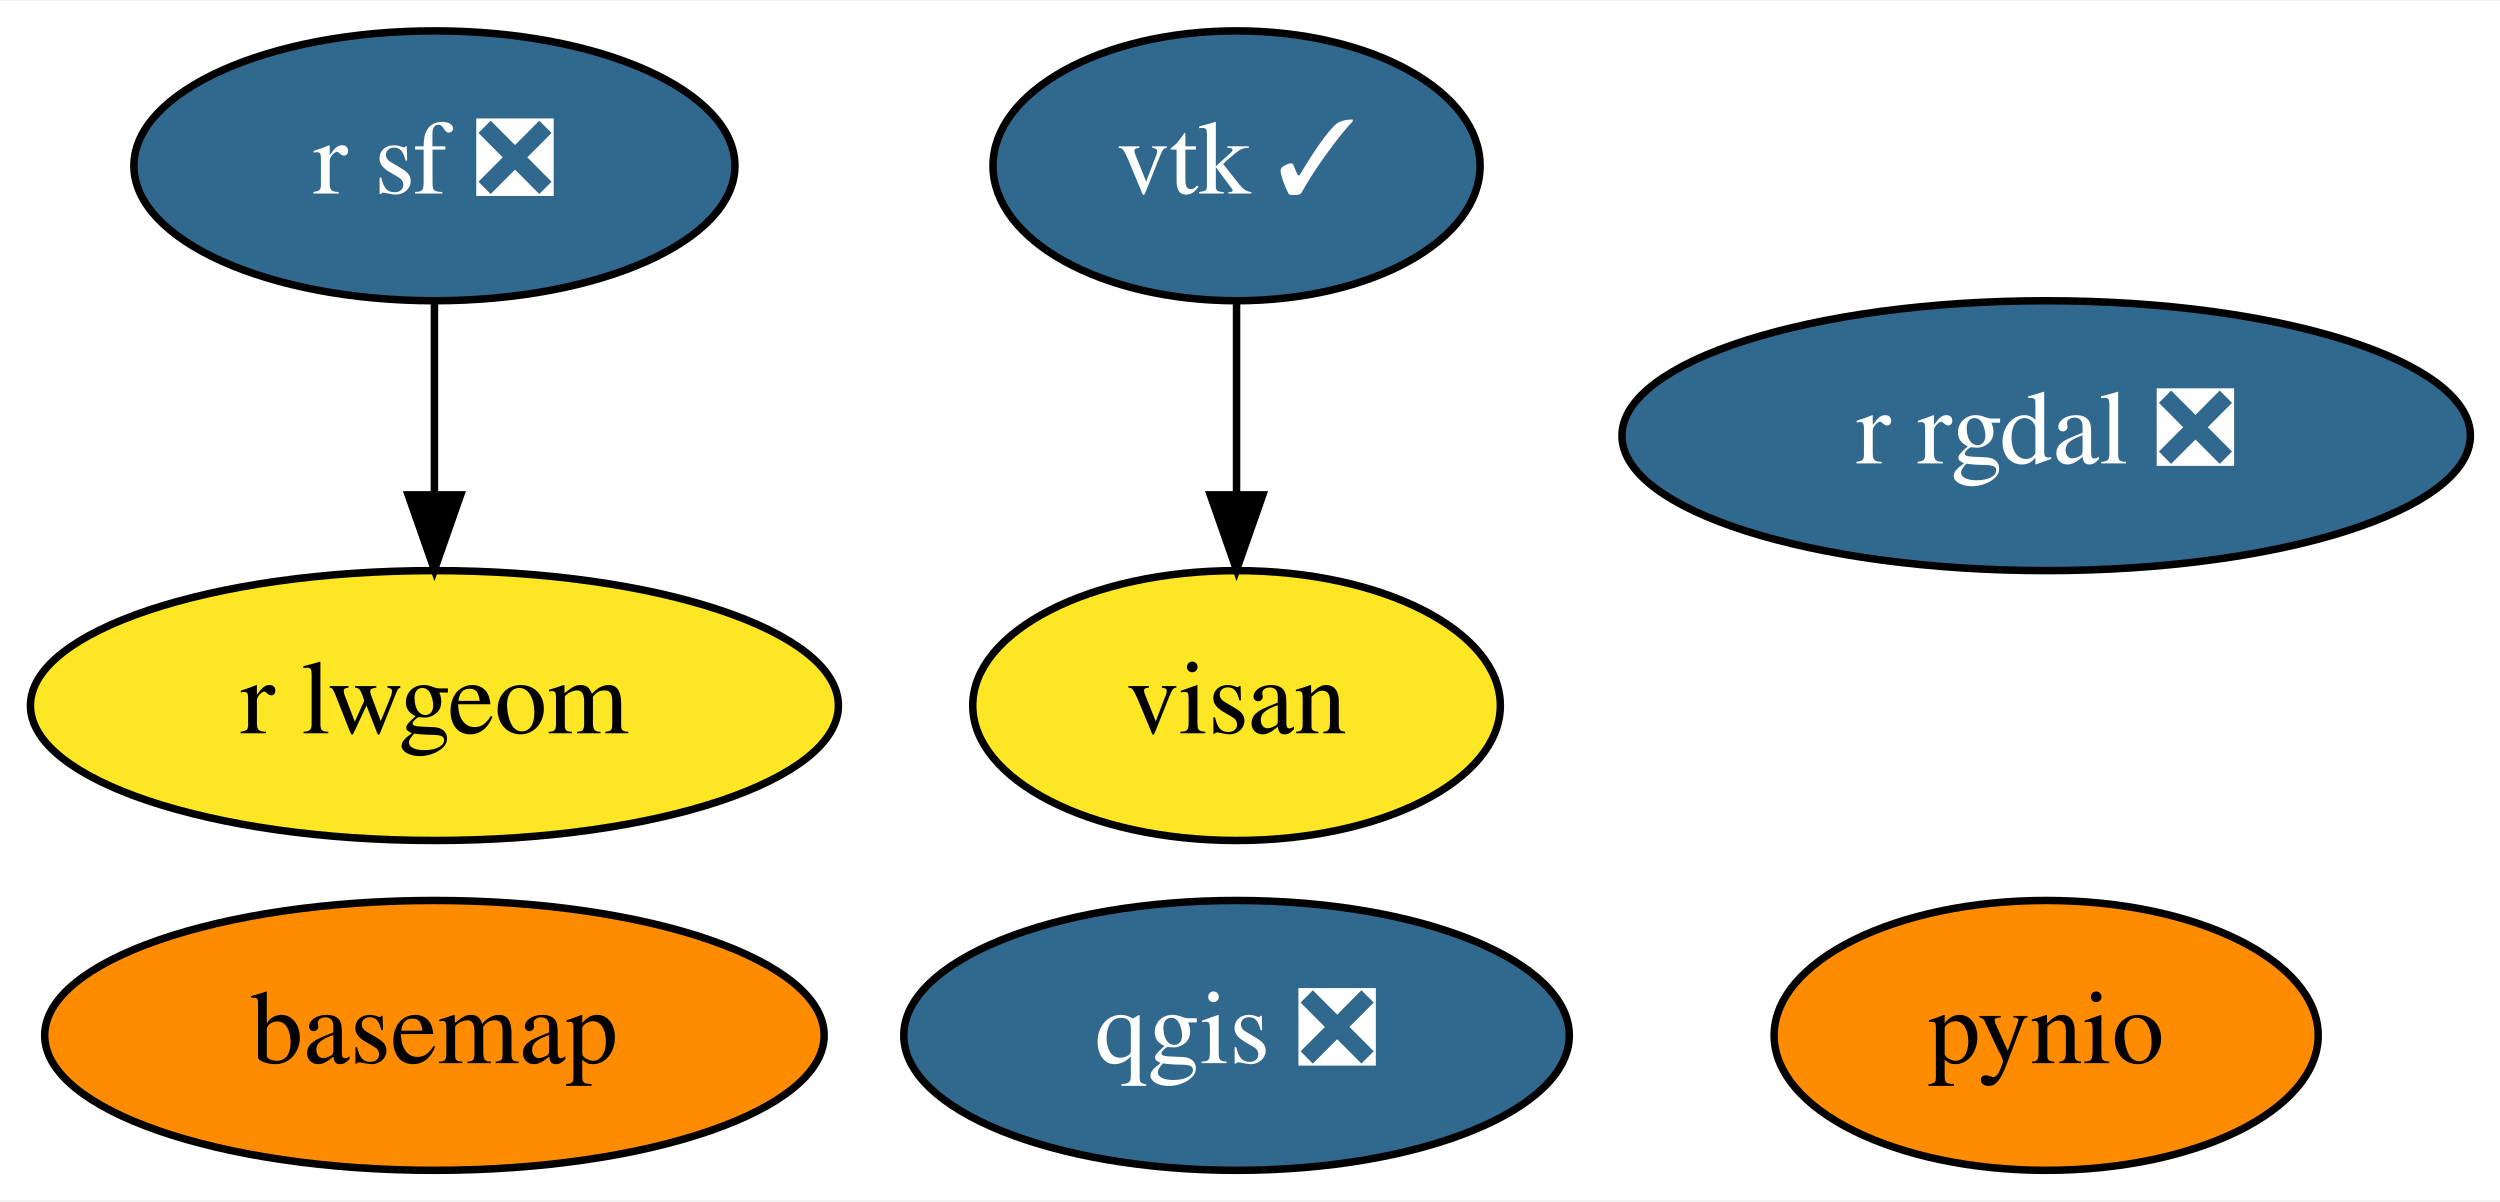
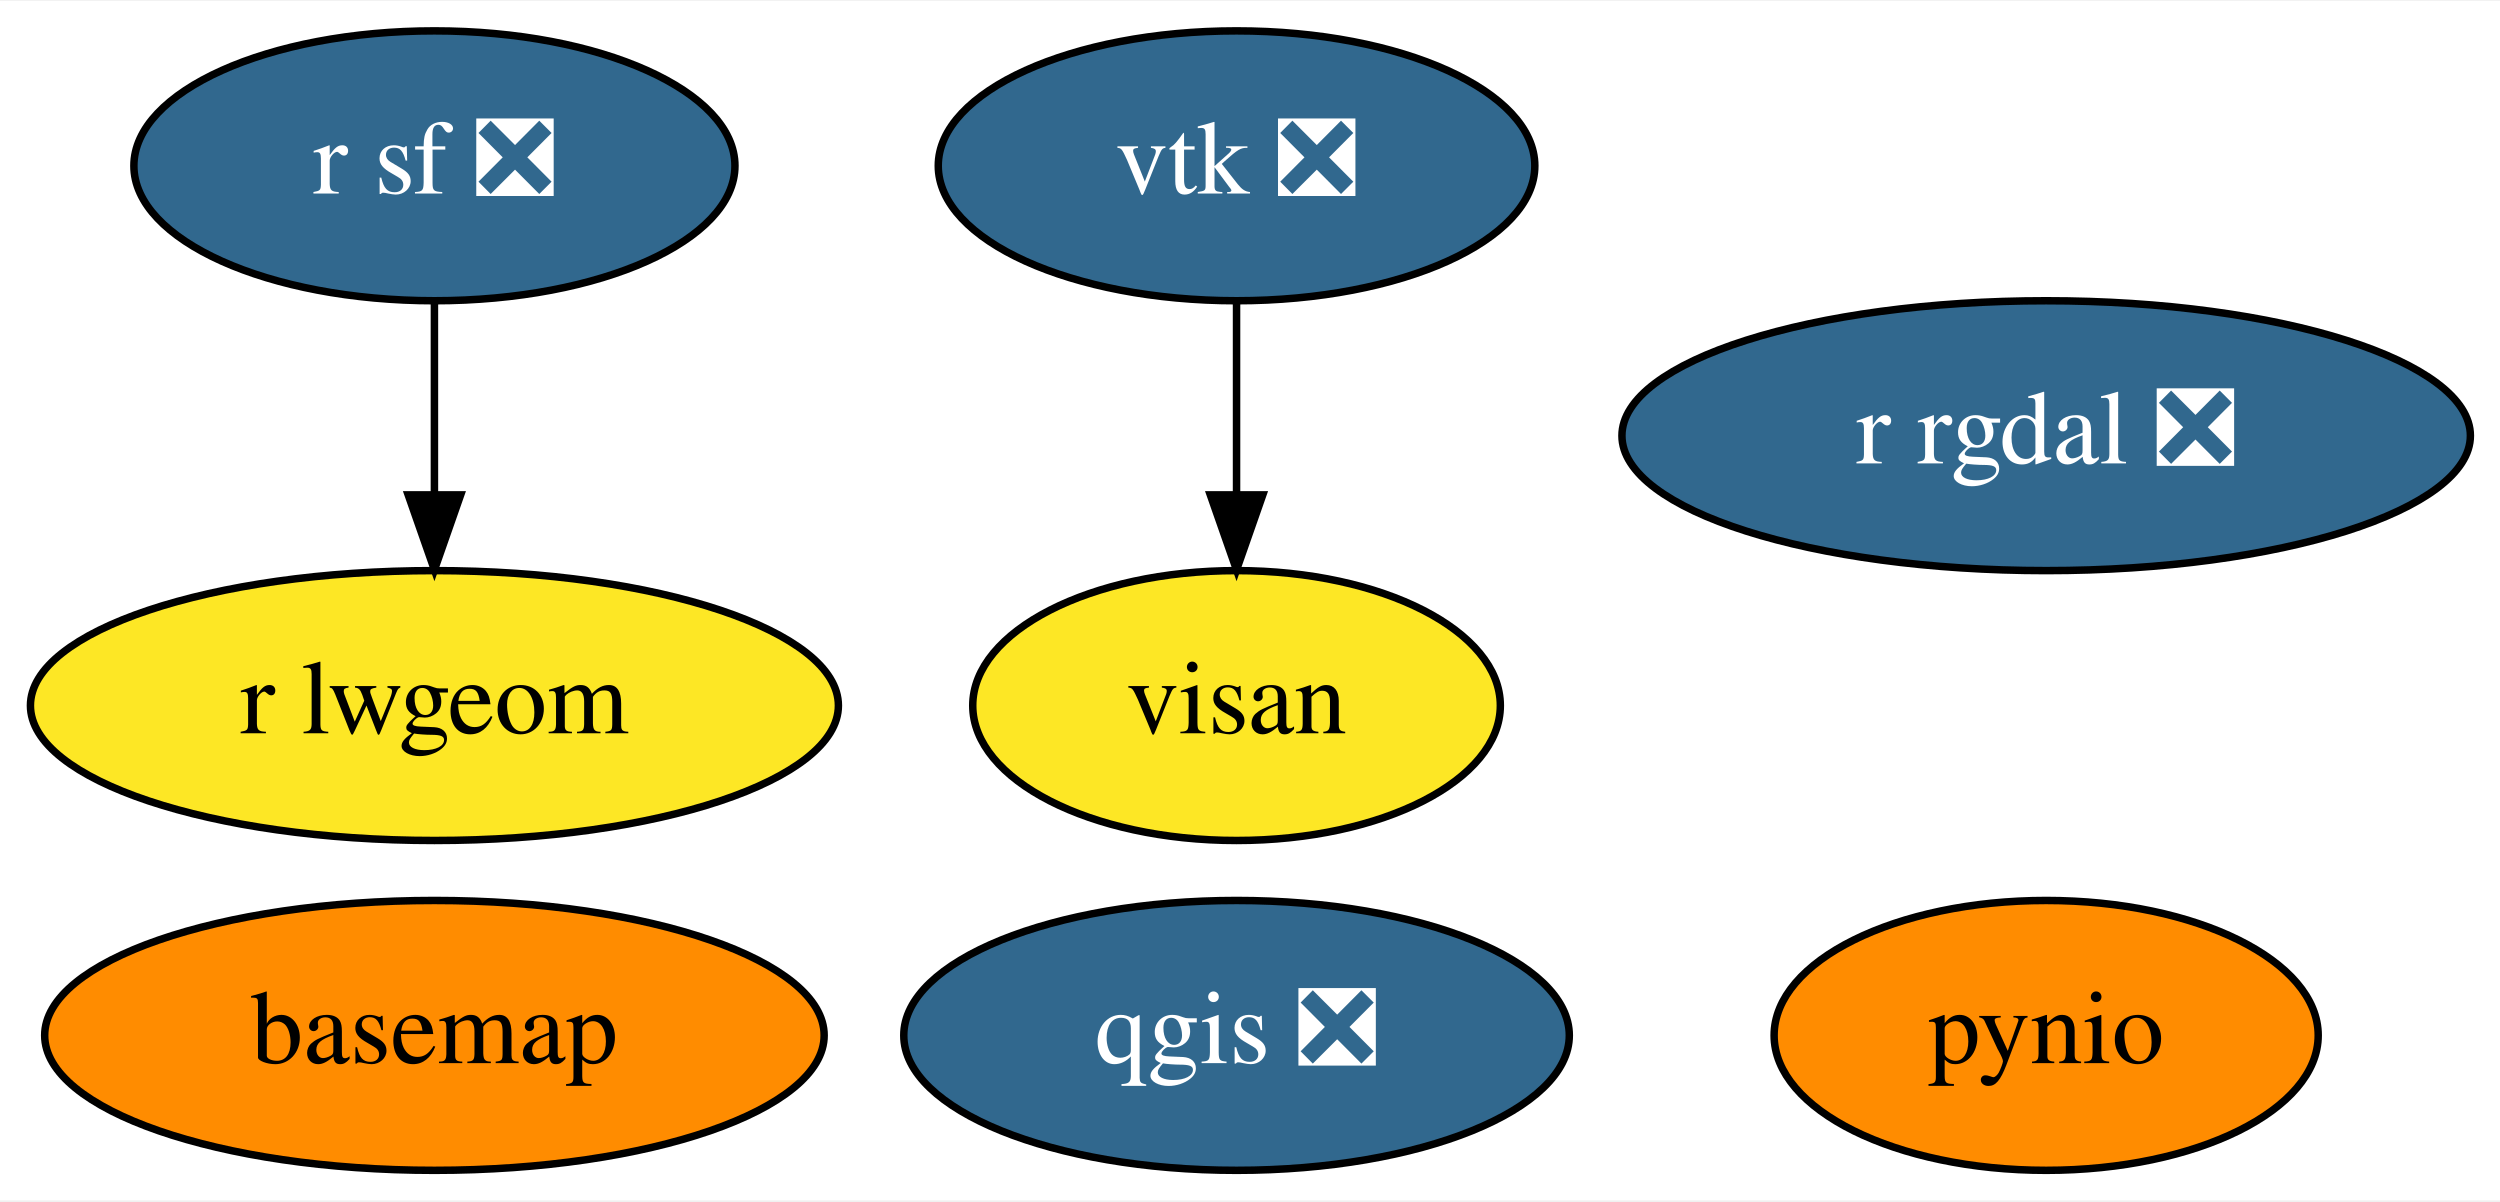
<svg xmlns="http://www.w3.org/2000/svg" xmlns:xlink="http://www.w3.org/1999/xlink" width="333pt" height="160pt" viewBox="0.00 0.00 333.49 160.00">
  <g id="graph0" class="graph" transform="scale(1 1) rotate(0) translate(4 156)">
    <polygon fill="white" stroke="transparent" points="-4,4 -4,-156 329.49,-156 329.49,4 -4,4" />
    <g id="node1" class="node">
      <g id="a_node1">
        <a xlink:href="https://github.com/conda-forge/basemap-feedstock" xlink:title="basemap">
          <ellipse fill="#ff8c00" stroke="black" cx="53.95" cy="-18" rx="51.99" ry="18" />
          <text text-anchor="middle" x="53.95" y="-14.3" font-family="Times,serif" font-size="14.00">basemap</text>
        </a>
      </g>
    </g>
    <g id="node2" class="node">
      <g id="a_node2">
        <a xlink:href="https://github.com/conda-forge/pynio-feedstock" xlink:title="pynio">
          <ellipse fill="#ff8c00" stroke="black" cx="268.95" cy="-18" rx="36.29" ry="18" />
          <text text-anchor="middle" x="268.95" y="-14.3" font-family="Times,serif" font-size="14.00">pynio</text>
        </a>
      </g>
    </g>
    <g id="node3" class="node">
      <g id="a_node3">
        <a xlink:href="https://github.com/conda-forge/qgis-feedstock/pull/230" xlink:title="qgis ❎">
          <ellipse fill="#31688e" stroke="black" cx="160.95" cy="-18" rx="44.39" ry="18" />
          <text text-anchor="middle" x="160.95" y="-14.3" font-family="Times,serif" font-size="14.00" fill="white">qgis ❎</text>
        </a>
      </g>
    </g>
    <g id="node4" class="node">
      <g id="a_node4">
        <a xlink:href="https://github.com/conda-forge/r-rgdal-feedstock/pull/56" xlink:title="r rgdal ❎">
          <ellipse fill="#31688e" stroke="black" cx="268.95" cy="-98" rx="56.59" ry="18" />
          <text text-anchor="middle" x="268.95" y="-94.3" font-family="Times,serif" font-size="14.00" fill="white">r rgdal ❎</text>
        </a>
      </g>
    </g>
    <g id="node5" class="node">
      <g id="a_node5">
        <a xlink:href="https://github.com/conda-forge/r-sf-feedstock/pull/72" xlink:title="r sf ❎">
          <ellipse fill="#31688e" stroke="black" cx="53.95" cy="-134" rx="40.09" ry="18" />
          <text text-anchor="middle" x="53.95" y="-130.3" font-family="Times,serif" font-size="14.00" fill="white">r sf ❎</text>
        </a>
      </g>
    </g>
    <g id="node7" class="node">
      <g id="a_node7">
        <a xlink:href="https://github.com/conda-forge/r-lwgeom-feedstock" xlink:title="r lwgeom">
          <ellipse fill="#fde725" stroke="black" cx="53.95" cy="-62" rx="53.89" ry="18" />
          <text text-anchor="middle" x="53.95" y="-58.3" font-family="Times,serif" font-size="14.00">r lwgeom</text>
        </a>
      </g>
    </g>
    <g id="edge1" class="edge">
      <path fill="none" stroke="black" d="M53.95,-115.7C53.95,-107.98 53.95,-98.71 53.95,-90.11" />
      <polygon fill="black" stroke="black" points="57.45,-90.1 53.95,-80.1 50.45,-90.1 57.45,-90.1" />
    </g>
    <g id="node6" class="node">
      <g id="a_node6">
-         <a xlink:href="https://github.com/conda-forge/vtk-feedstock/pull/235" xlink:title="vtk ✓">
-           <ellipse fill="#31688e" stroke="black" cx="160.95" cy="-134" rx="32.49" ry="18" />
-           <text text-anchor="middle" x="160.95" y="-130.3" font-family="Times,serif" font-size="14.00" fill="white">vtk ✓</text>
+         <a xlink:href="https://github.com/conda-forge/vtk-feedstock/pull/235" xlink:title="vtk ❎">
+           <ellipse fill="#31688e" stroke="black" cx="160.95" cy="-134" rx="39.79" ry="18" />
+           <text text-anchor="middle" x="160.95" y="-130.3" font-family="Times,serif" font-size="14.00" fill="white">vtk ❎</text>
        </a>
      </g>
    </g>
    <g id="node8" class="node">
      <g id="a_node8">
        <a xlink:href="https://github.com/conda-forge/visan-feedstock" xlink:title="visan">
          <ellipse fill="#fde725" stroke="black" cx="160.95" cy="-62" rx="35.19" ry="18" />
          <text text-anchor="middle" x="160.95" y="-58.3" font-family="Times,serif" font-size="14.00">visan</text>
        </a>
      </g>
    </g>
    <g id="edge2" class="edge">
      <path fill="none" stroke="black" d="M160.95,-115.7C160.95,-107.98 160.95,-98.71 160.95,-90.11" />
      <polygon fill="black" stroke="black" points="164.45,-90.1 160.95,-80.1 157.45,-90.1 164.45,-90.1" />
    </g>
  </g>
</svg>
